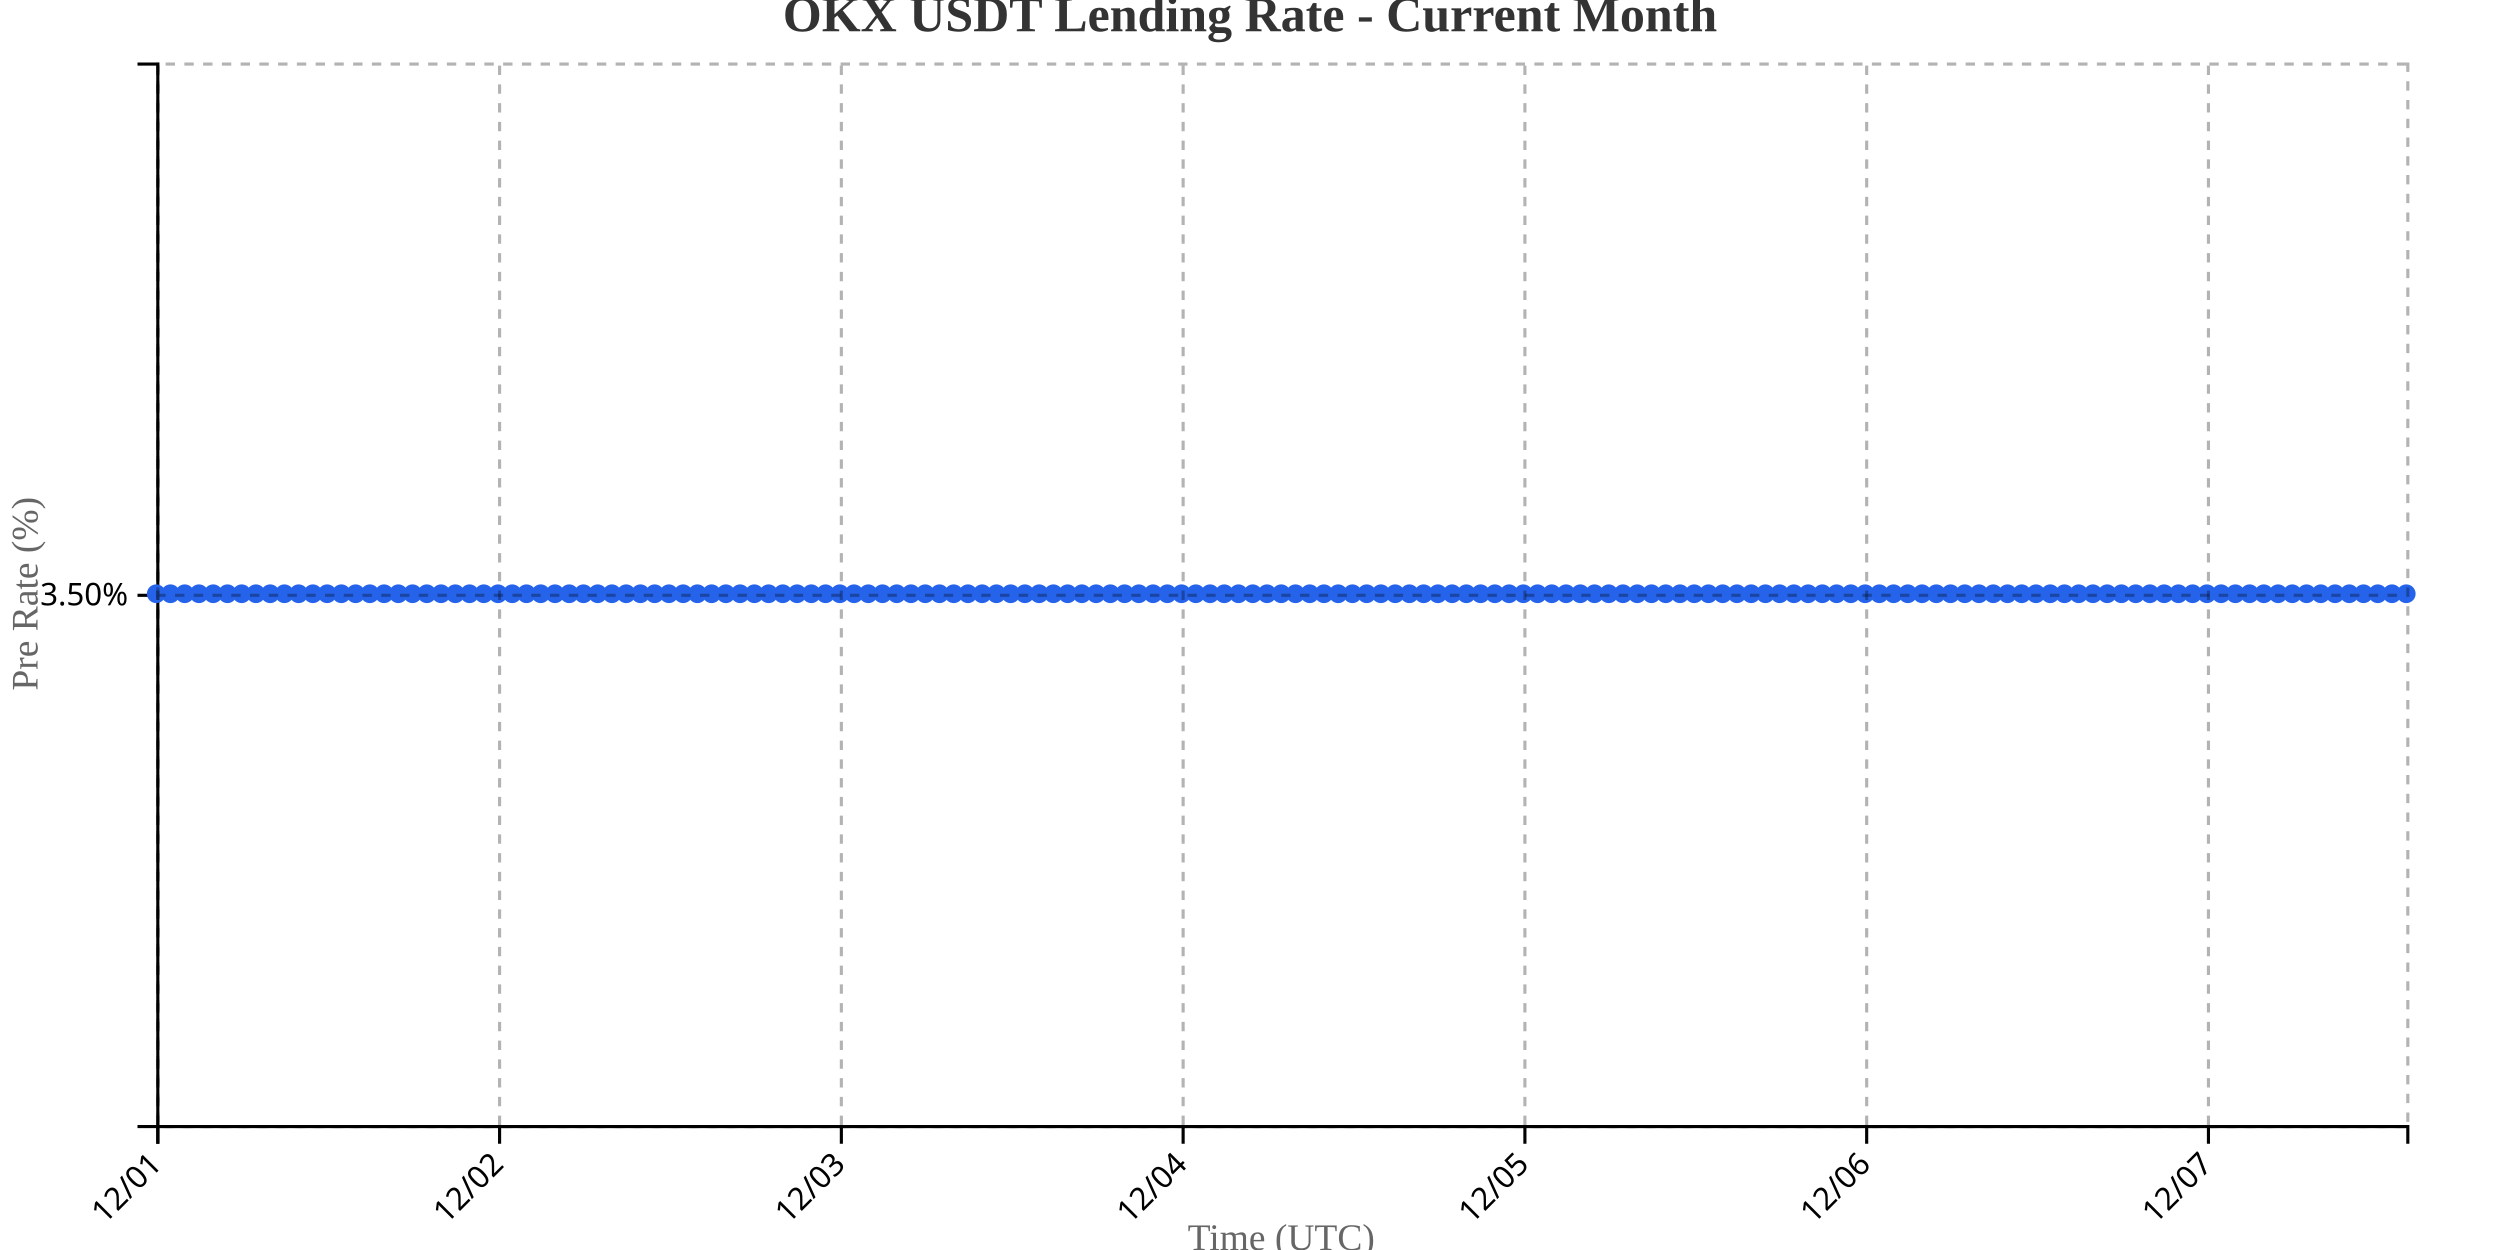
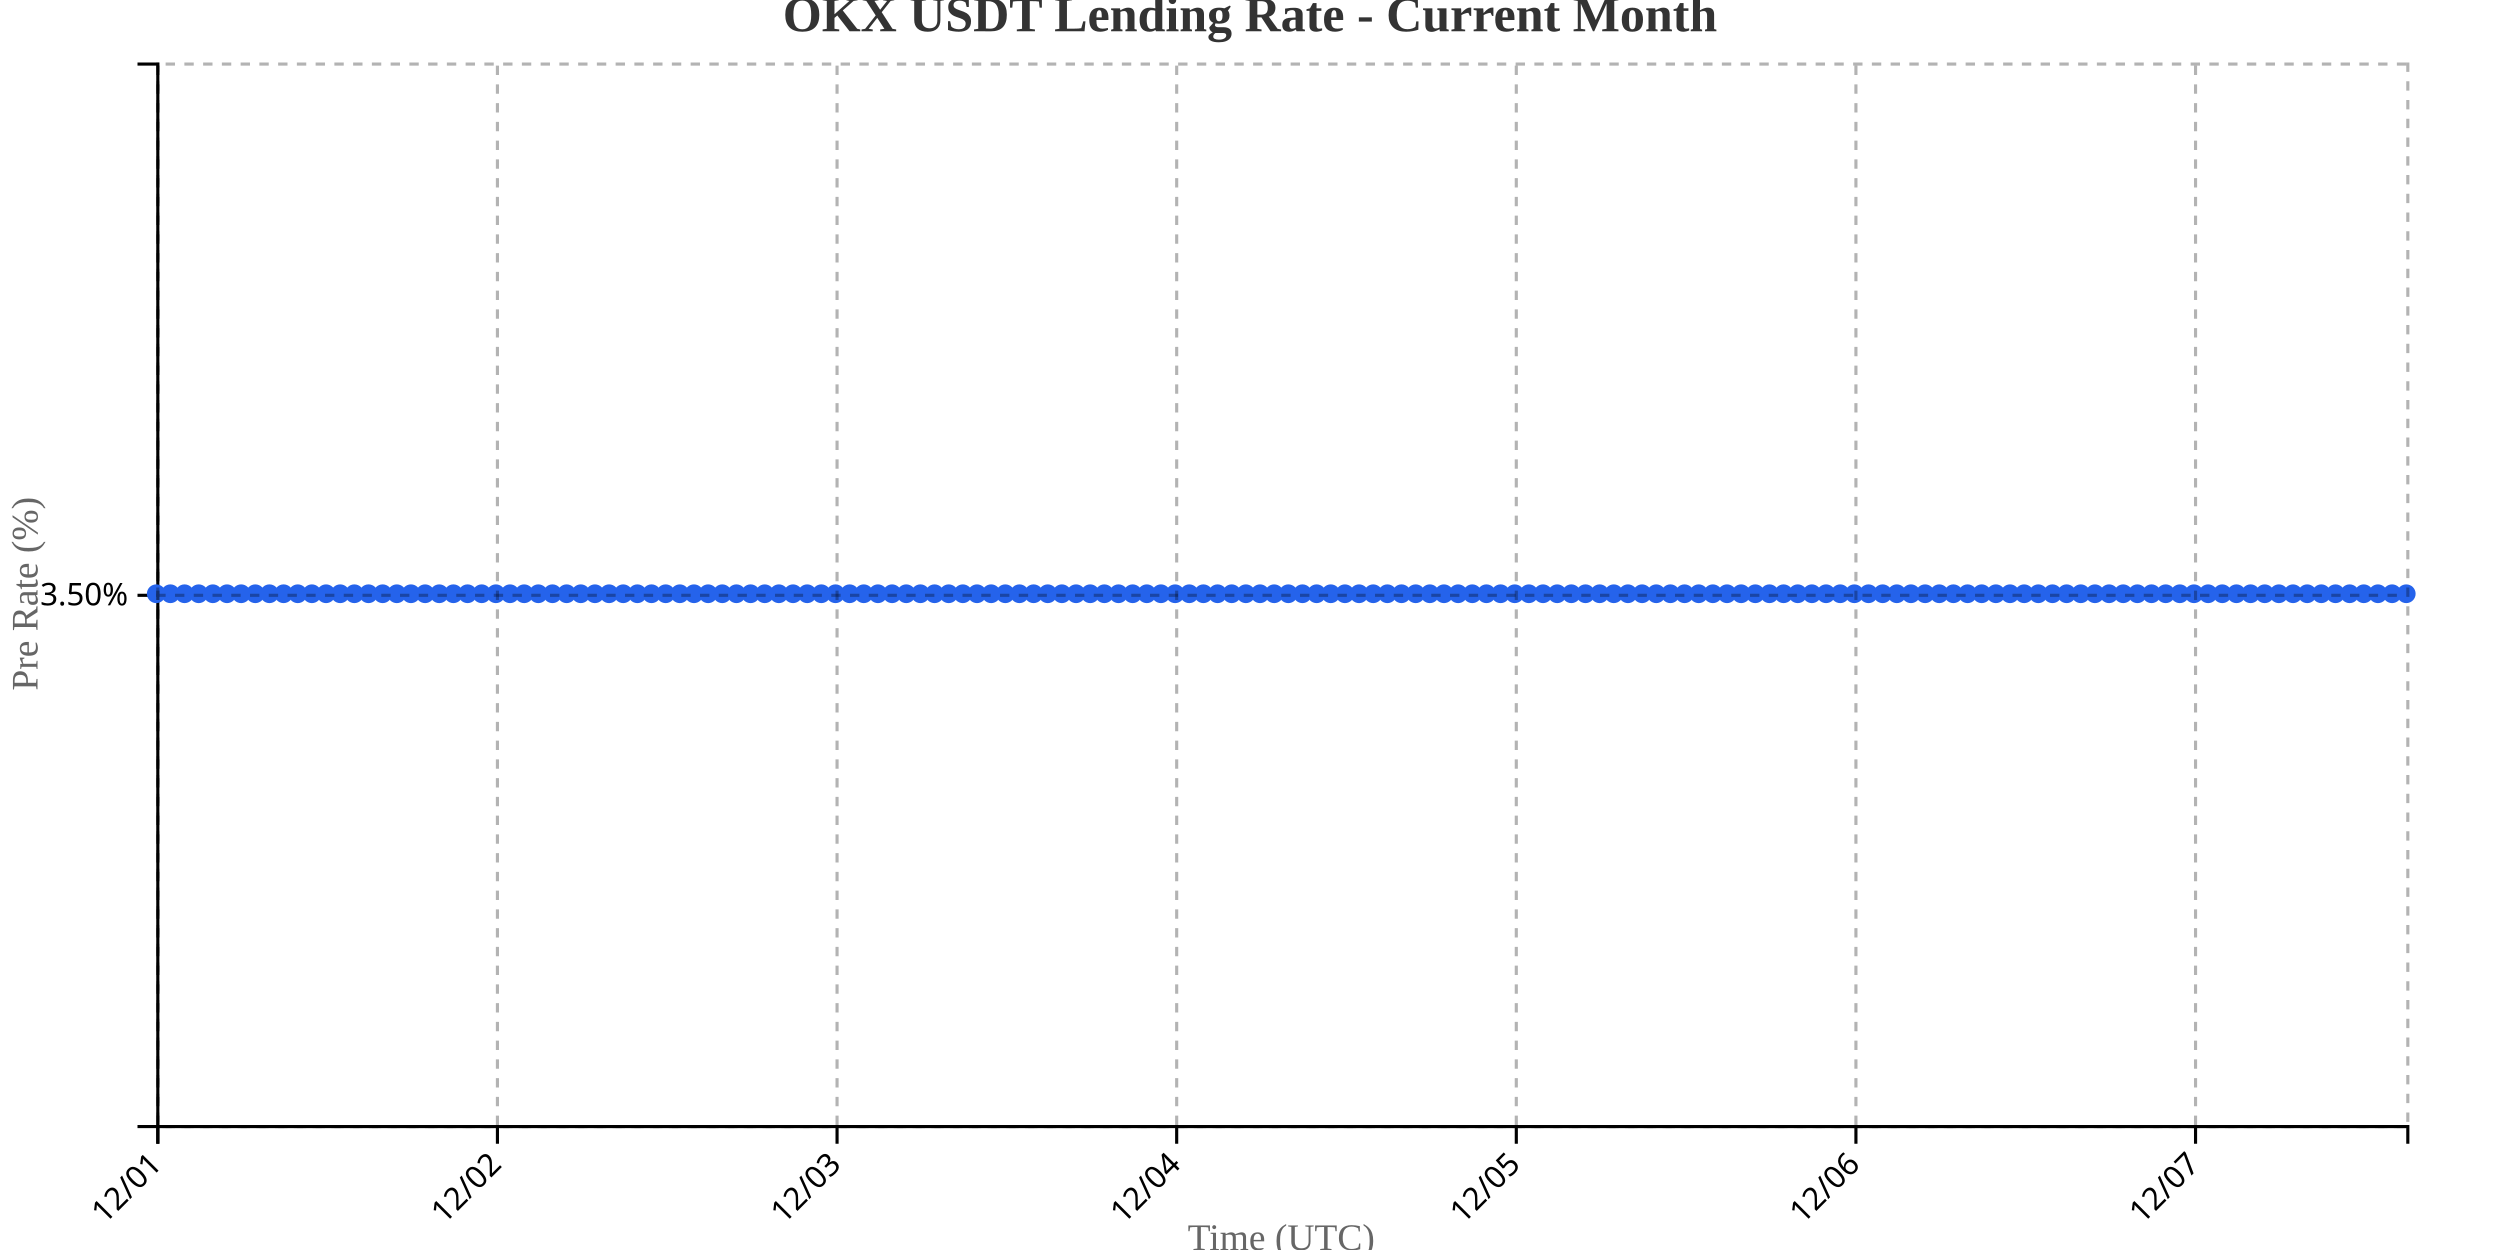
<svg xmlns="http://www.w3.org/2000/svg" width="800" height="400">
  <g transform="translate(50,20)">
    <g transform="translate(0,340)" fill="none" font-size="10" font-family="sans-serif" text-anchor="middle">
      <path class="domain" stroke="currentColor" d="M0.5,6V0.5H720.5V6" />
      <g class="tick" opacity="1" transform="translate(0.5,0)">
        <line stroke="currentColor" y2="6" />
        <text fill="currentColor" y="9" dy=".15em" style="text-anchor: end;" dx="-.8em" transform="rotate(-45)">12/01</text>
      </g>
-       <g class="tick" opacity="1" transform="translate(109.8671,0)">
+       <g class="tick" opacity="1" transform="translate(109.1792,0)">
        <line stroke="currentColor" y2="6" />
        <text fill="currentColor" y="9" dy=".15em" style="text-anchor: end;" dx="-.8em" transform="rotate(-45)">12/02</text>
      </g>
-       <g class="tick" opacity="1" transform="translate(219.2342,0)">
+       <g class="tick" opacity="1" transform="translate(217.8585,0)">
        <line stroke="currentColor" y2="6" />
        <text fill="currentColor" y="9" dy=".15em" style="text-anchor: end;" dx="-.8em" transform="rotate(-45)">12/03</text>
      </g>
-       <g class="tick" opacity="1" transform="translate(328.6013,0)">
+       <g class="tick" opacity="1" transform="translate(326.5377,0)">
        <line stroke="currentColor" y2="6" />
        <text fill="currentColor" y="9" dy=".15em" style="text-anchor: end;" dx="-.8em" transform="rotate(-45)">12/04</text>
      </g>
-       <g class="tick" opacity="1" transform="translate(437.9684,0)">
+       <g class="tick" opacity="1" transform="translate(435.217,0)">
        <line stroke="currentColor" y2="6" />
        <text fill="currentColor" y="9" dy=".15em" style="text-anchor: end;" dx="-.8em" transform="rotate(-45)">12/05</text>
      </g>
-       <g class="tick" opacity="1" transform="translate(547.3354,0)">
+       <g class="tick" opacity="1" transform="translate(543.8962,0)">
        <line stroke="currentColor" y2="6" />
        <text fill="currentColor" y="9" dy=".15em" style="text-anchor: end;" dx="-.8em" transform="rotate(-45)">12/06</text>
      </g>
-       <g class="tick" opacity="1" transform="translate(656.7025,0)">
+       <g class="tick" opacity="1" transform="translate(652.5755,0)">
        <line stroke="currentColor" y2="6" />
        <text fill="currentColor" y="9" dy=".15em" style="text-anchor: end;" dx="-.8em" transform="rotate(-45)">12/07</text>
      </g>
    </g>
    <g fill="none" font-size="10" font-family="sans-serif" text-anchor="end">
      <path class="domain" stroke="currentColor" d="M-6,340.5H0.5V0.5H-6" />
      <g class="tick" opacity="1" transform="translate(0,170.5)">
        <line stroke="currentColor" x2="-6" />
        <text fill="currentColor" x="-9" dy="0.32em">3.50%</text>
      </g>
    </g>
    <text transform="rotate(-90)" y="-50" x="-170" dy="1em" style="text-anchor: middle; font-size: 12px; fill: #666;">Pre Rate (%)</text>
    <text transform="translate(360, 380)" style="text-anchor: middle; font-size: 12px; fill: #666;">Time (UTC)</text>
-     <path fill="none" stroke="#2563eb" stroke-width="2" d="M0,170C1.519,170,3.038,170,4.557,170C6.076,170,7.595,170,9.114,170C10.633,170,12.152,170,13.671,170C15.19,170,16.709,170,18.228,170C19.747,170,21.266,170,22.785,170C24.304,170,25.823,170,27.342,170C28.861,170,30.38,170,31.899,170C33.418,170,34.937,170,36.456,170C37.975,170,39.494,170,41.013,170C42.532,170,44.051,170,45.57,170C47.089,170,48.608,170,50.127,170C51.646,170,53.165,170,54.684,170C56.203,170,57.722,170,59.241,170C60.759,170,62.278,170,63.797,170C65.316,170,66.835,170,68.354,170C69.873,170,71.392,170,72.911,170C74.43,170,75.949,170,77.468,170C78.987,170,80.506,170,82.025,170C83.544,170,85.063,170,86.582,170C88.101,170,89.62,170,91.139,170C92.658,170,94.177,170,95.696,170C97.215,170,98.734,170,100.253,170C101.772,170,103.291,170,104.81,170C106.329,170,107.848,170,109.367,170C110.886,170,112.405,170,113.924,170C115.443,170,116.962,170,118.481,170C120,170,121.519,170,123.038,170C124.557,170,126.076,170,127.595,170C129.114,170,130.633,170,132.152,170C133.671,170,135.19,170,136.709,170C138.228,170,139.747,170,141.266,170C142.785,170,144.304,170,145.823,170C147.342,170,148.861,170,150.38,170C151.899,170,153.418,170,154.937,170C156.456,170,157.975,170,159.494,170C161.013,170,162.532,170,164.051,170C165.57,170,167.089,170,168.608,170C170.127,170,171.646,170,173.165,170C174.684,170,176.203,170,177.722,170C179.241,170,180.759,170,182.278,170C183.797,170,185.316,170,186.835,170C188.354,170,189.873,170,191.392,170C192.911,170,194.43,170,195.949,170C197.468,170,198.987,170,200.506,170C202.025,170,203.544,170,205.063,170C206.582,170,208.101,170,209.62,170C211.139,170,212.658,170,214.177,170C215.696,170,217.215,170,218.734,170C220.253,170,221.772,170,223.291,170C224.81,170,226.329,170,227.848,170C229.367,170,230.886,170,232.405,170C233.924,170,235.443,170,236.962,170C238.481,170,240,170,241.519,170C243.038,170,244.557,170,246.076,170C247.595,170,249.114,170,250.633,170C252.152,170,253.671,170,255.19,170C256.709,170,258.228,170,259.747,170C261.266,170,262.785,170,264.304,170C265.823,170,267.342,170,268.861,170C270.38,170,271.899,170,273.418,170C274.937,170,276.456,170,277.975,170C279.494,170,281.013,170,282.532,170C284.051,170,285.57,170,287.089,170C288.608,170,290.127,170,291.646,170C293.165,170,294.684,170,296.203,170C297.722,170,299.241,170,300.759,170C302.278,170,303.797,170,305.316,170C306.835,170,308.354,170,309.873,170C311.392,170,312.911,170,314.43,170C315.949,170,317.468,170,318.987,170C320.506,170,322.025,170,323.544,170C325.063,170,326.582,170,328.101,170C329.62,170,331.139,170,332.658,170C334.177,170,335.696,170,337.215,170C338.734,170,340.253,170,341.772,170C343.291,170,344.81,170,346.329,170C347.848,170,349.367,170,350.886,170C352.405,170,353.924,170,355.443,170C356.962,170,358.481,170,360,170C361.519,170,363.038,170,364.557,170C366.076,170,367.595,170,369.114,170C370.633,170,372.152,170,373.671,170C375.19,170,376.709,170,378.228,170C379.747,170,381.266,170,382.785,170C384.304,170,385.823,170,387.342,170C388.861,170,390.38,170,391.899,170C393.418,170,394.937,170,396.456,170C397.975,170,399.494,170,401.013,170C402.532,170,404.051,170,405.57,170C407.089,170,408.608,170,410.127,170C411.646,170,413.165,170,414.684,170C416.203,170,417.722,170,419.241,170C420.759,170,422.278,170,423.797,170C425.316,170,426.835,170,428.354,170C429.873,170,431.392,170,432.911,170C434.43,170,435.949,170,437.468,170C438.987,170,440.506,170,442.025,170C443.544,170,445.063,170,446.582,170C448.101,170,449.62,170,451.139,170C452.658,170,454.177,170,455.696,170C457.215,170,458.734,170,460.253,170C461.772,170,463.291,170,464.81,170C466.329,170,467.848,170,469.367,170C470.886,170,472.405,170,473.924,170C475.443,170,476.962,170,478.481,170C480,170,481.519,170,483.038,170C484.557,170,486.076,170,487.595,170C489.114,170,490.633,170,492.152,170C493.671,170,495.19,170,496.709,170C498.228,170,499.747,170,501.266,170C502.785,170,504.304,170,505.823,170C507.342,170,508.861,170,510.38,170C511.899,170,513.418,170,514.937,170C516.456,170,517.975,170,519.494,170C521.013,170,522.532,170,524.051,170C525.57,170,527.089,170,528.608,170C530.127,170,531.646,170,533.165,170C534.684,170,536.203,170,537.722,170C539.241,170,540.759,170,542.278,170C543.797,170,545.316,170,546.835,170C548.354,170,549.873,170,551.392,170C552.911,170,554.43,170,555.949,170C557.468,170,558.987,170,560.506,170C562.025,170,563.544,170,565.063,170C566.582,170,568.101,170,569.62,170C571.139,170,572.658,170,574.177,170C575.696,170,577.215,170,578.734,170C580.253,170,581.772,170,583.291,170C584.81,170,586.329,170,587.848,170C589.367,170,590.886,170,592.405,170C593.924,170,595.443,170,596.962,170C598.481,170,600,170,601.519,170C603.038,170,604.557,170,606.076,170C607.595,170,609.114,170,610.633,170C612.152,170,613.671,170,615.19,170C616.709,170,618.228,170,619.747,170C621.266,170,622.785,170,624.304,170C625.823,170,627.342,170,628.861,170C630.38,170,631.899,170,633.418,170C634.937,170,636.456,170,637.975,170C639.494,170,641.013,170,642.532,170C644.051,170,645.57,170,647.089,170C648.608,170,650.127,170,651.646,170C653.165,170,654.684,170,656.203,170C657.722,170,659.241,170,660.759,170C662.278,170,663.797,170,665.316,170C666.835,170,668.354,170,669.873,170C671.392,170,672.911,170,674.43,170C675.949,170,677.468,170,678.987,170C680.506,170,682.025,170,683.544,170C685.063,170,686.582,170,688.101,170C689.62,170,691.139,170,692.658,170C694.177,170,695.696,170,697.215,170C698.734,170,700.253,170,701.772,170C703.291,170,704.81,170,706.329,170C707.848,170,709.367,170,710.886,170C712.405,170,713.924,170,715.443,170C716.962,170,718.481,170,720,170" />
+     <path fill="none" stroke="#2563eb" stroke-width="2" d="M0,170C1.509,170,3.019,170,4.528,170C6.038,170,7.547,170,9.057,170C10.566,170,12.075,170,13.585,170C15.094,170,16.604,170,18.113,170C19.623,170,21.132,170,22.642,170C24.151,170,25.66,170,27.17,170C28.679,170,30.189,170,31.698,170C33.208,170,34.717,170,36.226,170C37.736,170,39.245,170,40.755,170C42.264,170,43.774,170,45.283,170C46.792,170,48.302,170,49.811,170C51.321,170,52.83,170,54.34,170C55.849,170,57.358,170,58.868,170C60.377,170,61.887,170,63.396,170C64.906,170,66.415,170,67.925,170C69.434,170,70.943,170,72.453,170C73.962,170,75.472,170,76.981,170C78.491,170,80,170,81.509,170C83.019,170,84.528,170,86.038,170C87.547,170,89.057,170,90.566,170C92.075,170,93.585,170,95.094,170C96.604,170,98.113,170,99.623,170C101.132,170,102.642,170,104.151,170C105.66,170,107.17,170,108.679,170C110.189,170,111.698,170,113.208,170C114.717,170,116.226,170,117.736,170C119.245,170,120.755,170,122.264,170C123.774,170,125.283,170,126.792,170C128.302,170,129.811,170,131.321,170C132.83,170,134.34,170,135.849,170C137.358,170,138.868,170,140.377,170C141.887,170,143.396,170,144.906,170C146.415,170,147.925,170,149.434,170C150.943,170,152.453,170,153.962,170C155.472,170,156.981,170,158.491,170C160,170,161.509,170,163.019,170C164.528,170,166.038,170,167.547,170C169.057,170,170.566,170,172.075,170C173.585,170,175.094,170,176.604,170C178.113,170,179.623,170,181.132,170C182.642,170,184.151,170,185.66,170C187.17,170,188.679,170,190.189,170C191.698,170,193.208,170,194.717,170C196.226,170,197.736,170,199.245,170C200.755,170,202.264,170,203.774,170C205.283,170,206.792,170,208.302,170C209.811,170,211.321,170,212.83,170C214.34,170,215.849,170,217.358,170C218.868,170,220.377,170,221.887,170C223.396,170,224.906,170,226.415,170C227.925,170,229.434,170,230.943,170C232.453,170,233.962,170,235.472,170C236.981,170,238.491,170,240,170C241.509,170,243.019,170,244.528,170C246.038,170,247.547,170,249.057,170C250.566,170,252.075,170,253.585,170C255.094,170,256.604,170,258.113,170C259.623,170,261.132,170,262.642,170C264.151,170,265.66,170,267.17,170C268.679,170,270.189,170,271.698,170C273.208,170,274.717,170,276.226,170C277.736,170,279.245,170,280.755,170C282.264,170,283.774,170,285.283,170C286.792,170,288.302,170,289.811,170C291.321,170,292.83,170,294.34,170C295.849,170,297.358,170,298.868,170C300.377,170,301.887,170,303.396,170C304.906,170,306.415,170,307.925,170C309.434,170,310.943,170,312.453,170C313.962,170,315.472,170,316.981,170C318.491,170,320,170,321.509,170C323.019,170,324.528,170,326.038,170C327.547,170,329.057,170,330.566,170C332.075,170,333.585,170,335.094,170C336.604,170,338.113,170,339.623,170C341.132,170,342.642,170,344.151,170C345.66,170,347.17,170,348.679,170C350.189,170,351.698,170,353.208,170C354.717,170,356.226,170,357.736,170C359.245,170,360.755,170,362.264,170C363.774,170,365.283,170,366.792,170C368.302,170,369.811,170,371.321,170C372.83,170,374.34,170,375.849,170C377.358,170,378.868,170,380.377,170C381.887,170,383.396,170,384.906,170C386.415,170,387.925,170,389.434,170C390.943,170,392.453,170,393.962,170C395.472,170,396.981,170,398.491,170C400,170,401.509,170,403.019,170C404.528,170,406.038,170,407.547,170C409.057,170,410.566,170,412.075,170C413.585,170,415.094,170,416.604,170C418.113,170,419.623,170,421.132,170C422.642,170,424.151,170,425.66,170C427.17,170,428.679,170,430.189,170C431.698,170,433.208,170,434.717,170C436.226,170,437.736,170,439.245,170C440.755,170,442.264,170,443.774,170C445.283,170,446.792,170,448.302,170C449.811,170,451.321,170,452.83,170C454.34,170,455.849,170,457.358,170C458.868,170,460.377,170,461.887,170C463.396,170,464.906,170,466.415,170C467.925,170,469.434,170,470.943,170C472.453,170,473.962,170,475.472,170C476.981,170,478.491,170,480,170C481.509,170,483.019,170,484.528,170C486.038,170,487.547,170,489.057,170C490.566,170,492.075,170,493.585,170C495.094,170,496.604,170,498.113,170C499.623,170,501.132,170,502.642,170C504.151,170,505.66,170,507.17,170C508.679,170,510.189,170,511.698,170C513.208,170,514.717,170,516.226,170C517.736,170,519.245,170,520.755,170C522.264,170,523.774,170,525.283,170C526.792,170,528.302,170,529.811,170C531.321,170,532.83,170,534.34,170C535.849,170,537.358,170,538.868,170C540.377,170,541.887,170,543.396,170C544.906,170,546.415,170,547.925,170C549.434,170,550.943,170,552.453,170C553.962,170,555.472,170,556.981,170C558.491,170,560,170,561.509,170C563.019,170,564.528,170,566.038,170C567.547,170,569.057,170,570.566,170C572.075,170,573.585,170,575.094,170C576.604,170,578.113,170,579.623,170C581.132,170,582.642,170,584.151,170C585.66,170,587.17,170,588.679,170C590.189,170,591.698,170,593.208,170C594.717,170,596.226,170,597.736,170C599.245,170,600.755,170,602.264,170C603.774,170,605.283,170,606.792,170C608.302,170,609.811,170,611.321,170C612.83,170,614.34,170,615.849,170C617.358,170,618.868,170,620.377,170C621.887,170,623.396,170,624.906,170C626.415,170,627.925,170,629.434,170C630.943,170,632.453,170,633.962,170C635.472,170,636.981,170,638.491,170C640,170,641.509,170,643.019,170C644.528,170,646.038,170,647.547,170C649.057,170,650.566,170,652.075,170C653.585,170,655.094,170,656.604,170C658.113,170,659.623,170,661.132,170C662.642,170,664.151,170,665.66,170C667.17,170,668.679,170,670.189,170C671.698,170,673.208,170,674.717,170C676.226,170,677.736,170,679.245,170C680.755,170,682.264,170,683.774,170C685.283,170,686.792,170,688.302,170C689.811,170,691.321,170,692.83,170C694.34,170,695.849,170,697.358,170C698.868,170,700.377,170,701.887,170C703.396,170,704.906,170,706.415,170C707.925,170,709.434,170,710.943,170C712.453,170,713.962,170,715.472,170C716.981,170,718.491,170,720,170" />
    <circle class="dot" cx="0" cy="170" r="3" fill="#2563eb" />
-     <circle class="dot" cx="4.557" cy="170" r="3" fill="#2563eb" />
-     <circle class="dot" cx="9.114" cy="170" r="3" fill="#2563eb" />
-     <circle class="dot" cx="13.671" cy="170" r="3" fill="#2563eb" />
-     <circle class="dot" cx="18.228" cy="170" r="3" fill="#2563eb" />
-     <circle class="dot" cx="22.785" cy="170" r="3" fill="#2563eb" />
-     <circle class="dot" cx="27.342" cy="170" r="3" fill="#2563eb" />
-     <circle class="dot" cx="31.899" cy="170" r="3" fill="#2563eb" />
-     <circle class="dot" cx="36.456" cy="170" r="3" fill="#2563eb" />
-     <circle class="dot" cx="41.013" cy="170" r="3" fill="#2563eb" />
-     <circle class="dot" cx="45.57" cy="170" r="3" fill="#2563eb" />
-     <circle class="dot" cx="50.127" cy="170" r="3" fill="#2563eb" />
-     <circle class="dot" cx="54.684" cy="170" r="3" fill="#2563eb" />
-     <circle class="dot" cx="59.241" cy="170" r="3" fill="#2563eb" />
-     <circle class="dot" cx="63.797" cy="170" r="3" fill="#2563eb" />
-     <circle class="dot" cx="68.354" cy="170" r="3" fill="#2563eb" />
-     <circle class="dot" cx="72.911" cy="170" r="3" fill="#2563eb" />
-     <circle class="dot" cx="77.468" cy="170" r="3" fill="#2563eb" />
-     <circle class="dot" cx="82.025" cy="170" r="3" fill="#2563eb" />
-     <circle class="dot" cx="86.582" cy="170" r="3" fill="#2563eb" />
-     <circle class="dot" cx="91.139" cy="170" r="3" fill="#2563eb" />
-     <circle class="dot" cx="95.696" cy="170" r="3" fill="#2563eb" />
-     <circle class="dot" cx="100.253" cy="170" r="3" fill="#2563eb" />
-     <circle class="dot" cx="104.81" cy="170" r="3" fill="#2563eb" />
-     <circle class="dot" cx="109.367" cy="170" r="3" fill="#2563eb" />
-     <circle class="dot" cx="113.924" cy="170" r="3" fill="#2563eb" />
-     <circle class="dot" cx="118.481" cy="170" r="3" fill="#2563eb" />
-     <circle class="dot" cx="123.038" cy="170" r="3" fill="#2563eb" />
-     <circle class="dot" cx="127.595" cy="170" r="3" fill="#2563eb" />
-     <circle class="dot" cx="132.152" cy="170" r="3" fill="#2563eb" />
-     <circle class="dot" cx="136.709" cy="170" r="3" fill="#2563eb" />
-     <circle class="dot" cx="141.266" cy="170" r="3" fill="#2563eb" />
-     <circle class="dot" cx="145.823" cy="170" r="3" fill="#2563eb" />
-     <circle class="dot" cx="150.38" cy="170" r="3" fill="#2563eb" />
-     <circle class="dot" cx="154.937" cy="170" r="3" fill="#2563eb" />
-     <circle class="dot" cx="159.494" cy="170" r="3" fill="#2563eb" />
-     <circle class="dot" cx="164.051" cy="170" r="3" fill="#2563eb" />
-     <circle class="dot" cx="168.608" cy="170" r="3" fill="#2563eb" />
-     <circle class="dot" cx="173.165" cy="170" r="3" fill="#2563eb" />
-     <circle class="dot" cx="177.722" cy="170" r="3" fill="#2563eb" />
-     <circle class="dot" cx="182.278" cy="170" r="3" fill="#2563eb" />
-     <circle class="dot" cx="186.835" cy="170" r="3" fill="#2563eb" />
-     <circle class="dot" cx="191.392" cy="170" r="3" fill="#2563eb" />
-     <circle class="dot" cx="195.949" cy="170" r="3" fill="#2563eb" />
-     <circle class="dot" cx="200.506" cy="170" r="3" fill="#2563eb" />
-     <circle class="dot" cx="205.063" cy="170" r="3" fill="#2563eb" />
-     <circle class="dot" cx="209.62" cy="170" r="3" fill="#2563eb" />
-     <circle class="dot" cx="214.177" cy="170" r="3" fill="#2563eb" />
-     <circle class="dot" cx="218.734" cy="170" r="3" fill="#2563eb" />
-     <circle class="dot" cx="223.291" cy="170" r="3" fill="#2563eb" />
-     <circle class="dot" cx="227.848" cy="170" r="3" fill="#2563eb" />
-     <circle class="dot" cx="232.405" cy="170" r="3" fill="#2563eb" />
-     <circle class="dot" cx="236.962" cy="170" r="3" fill="#2563eb" />
-     <circle class="dot" cx="241.519" cy="170" r="3" fill="#2563eb" />
-     <circle class="dot" cx="246.076" cy="170" r="3" fill="#2563eb" />
-     <circle class="dot" cx="250.633" cy="170" r="3" fill="#2563eb" />
-     <circle class="dot" cx="255.19" cy="170" r="3" fill="#2563eb" />
-     <circle class="dot" cx="259.747" cy="170" r="3" fill="#2563eb" />
-     <circle class="dot" cx="264.304" cy="170" r="3" fill="#2563eb" />
-     <circle class="dot" cx="268.861" cy="170" r="3" fill="#2563eb" />
-     <circle class="dot" cx="273.418" cy="170" r="3" fill="#2563eb" />
-     <circle class="dot" cx="277.975" cy="170" r="3" fill="#2563eb" />
-     <circle class="dot" cx="282.532" cy="170" r="3" fill="#2563eb" />
-     <circle class="dot" cx="287.089" cy="170" r="3" fill="#2563eb" />
-     <circle class="dot" cx="291.646" cy="170" r="3" fill="#2563eb" />
-     <circle class="dot" cx="296.203" cy="170" r="3" fill="#2563eb" />
-     <circle class="dot" cx="300.759" cy="170" r="3" fill="#2563eb" />
-     <circle class="dot" cx="305.316" cy="170" r="3" fill="#2563eb" />
-     <circle class="dot" cx="309.873" cy="170" r="3" fill="#2563eb" />
-     <circle class="dot" cx="314.43" cy="170" r="3" fill="#2563eb" />
-     <circle class="dot" cx="318.987" cy="170" r="3" fill="#2563eb" />
-     <circle class="dot" cx="323.544" cy="170" r="3" fill="#2563eb" />
-     <circle class="dot" cx="328.101" cy="170" r="3" fill="#2563eb" />
-     <circle class="dot" cx="332.658" cy="170" r="3" fill="#2563eb" />
-     <circle class="dot" cx="337.215" cy="170" r="3" fill="#2563eb" />
-     <circle class="dot" cx="341.772" cy="170" r="3" fill="#2563eb" />
-     <circle class="dot" cx="346.329" cy="170" r="3" fill="#2563eb" />
-     <circle class="dot" cx="350.886" cy="170" r="3" fill="#2563eb" />
-     <circle class="dot" cx="355.443" cy="170" r="3" fill="#2563eb" />
-     <circle class="dot" cx="360" cy="170" r="3" fill="#2563eb" />
-     <circle class="dot" cx="364.557" cy="170" r="3" fill="#2563eb" />
-     <circle class="dot" cx="369.114" cy="170" r="3" fill="#2563eb" />
-     <circle class="dot" cx="373.671" cy="170" r="3" fill="#2563eb" />
-     <circle class="dot" cx="378.228" cy="170" r="3" fill="#2563eb" />
-     <circle class="dot" cx="382.785" cy="170" r="3" fill="#2563eb" />
-     <circle class="dot" cx="387.342" cy="170" r="3" fill="#2563eb" />
-     <circle class="dot" cx="391.899" cy="170" r="3" fill="#2563eb" />
-     <circle class="dot" cx="396.456" cy="170" r="3" fill="#2563eb" />
-     <circle class="dot" cx="401.013" cy="170" r="3" fill="#2563eb" />
-     <circle class="dot" cx="405.57" cy="170" r="3" fill="#2563eb" />
-     <circle class="dot" cx="410.127" cy="170" r="3" fill="#2563eb" />
-     <circle class="dot" cx="414.684" cy="170" r="3" fill="#2563eb" />
-     <circle class="dot" cx="419.241" cy="170" r="3" fill="#2563eb" />
-     <circle class="dot" cx="423.797" cy="170" r="3" fill="#2563eb" />
-     <circle class="dot" cx="428.354" cy="170" r="3" fill="#2563eb" />
-     <circle class="dot" cx="432.911" cy="170" r="3" fill="#2563eb" />
-     <circle class="dot" cx="437.468" cy="170" r="3" fill="#2563eb" />
-     <circle class="dot" cx="442.025" cy="170" r="3" fill="#2563eb" />
-     <circle class="dot" cx="446.582" cy="170" r="3" fill="#2563eb" />
-     <circle class="dot" cx="451.139" cy="170" r="3" fill="#2563eb" />
-     <circle class="dot" cx="455.696" cy="170" r="3" fill="#2563eb" />
-     <circle class="dot" cx="460.253" cy="170" r="3" fill="#2563eb" />
-     <circle class="dot" cx="464.81" cy="170" r="3" fill="#2563eb" />
-     <circle class="dot" cx="469.367" cy="170" r="3" fill="#2563eb" />
-     <circle class="dot" cx="473.924" cy="170" r="3" fill="#2563eb" />
-     <circle class="dot" cx="478.481" cy="170" r="3" fill="#2563eb" />
-     <circle class="dot" cx="483.038" cy="170" r="3" fill="#2563eb" />
-     <circle class="dot" cx="487.595" cy="170" r="3" fill="#2563eb" />
-     <circle class="dot" cx="492.152" cy="170" r="3" fill="#2563eb" />
-     <circle class="dot" cx="496.709" cy="170" r="3" fill="#2563eb" />
-     <circle class="dot" cx="501.266" cy="170" r="3" fill="#2563eb" />
-     <circle class="dot" cx="505.823" cy="170" r="3" fill="#2563eb" />
-     <circle class="dot" cx="510.38" cy="170" r="3" fill="#2563eb" />
-     <circle class="dot" cx="514.937" cy="170" r="3" fill="#2563eb" />
-     <circle class="dot" cx="519.494" cy="170" r="3" fill="#2563eb" />
-     <circle class="dot" cx="524.051" cy="170" r="3" fill="#2563eb" />
-     <circle class="dot" cx="528.608" cy="170" r="3" fill="#2563eb" />
-     <circle class="dot" cx="533.165" cy="170" r="3" fill="#2563eb" />
-     <circle class="dot" cx="537.722" cy="170" r="3" fill="#2563eb" />
-     <circle class="dot" cx="542.278" cy="170" r="3" fill="#2563eb" />
-     <circle class="dot" cx="546.835" cy="170" r="3" fill="#2563eb" />
-     <circle class="dot" cx="551.392" cy="170" r="3" fill="#2563eb" />
-     <circle class="dot" cx="555.949" cy="170" r="3" fill="#2563eb" />
-     <circle class="dot" cx="560.506" cy="170" r="3" fill="#2563eb" />
-     <circle class="dot" cx="565.063" cy="170" r="3" fill="#2563eb" />
-     <circle class="dot" cx="569.62" cy="170" r="3" fill="#2563eb" />
-     <circle class="dot" cx="574.177" cy="170" r="3" fill="#2563eb" />
-     <circle class="dot" cx="578.734" cy="170" r="3" fill="#2563eb" />
-     <circle class="dot" cx="583.291" cy="170" r="3" fill="#2563eb" />
-     <circle class="dot" cx="587.848" cy="170" r="3" fill="#2563eb" />
-     <circle class="dot" cx="592.405" cy="170" r="3" fill="#2563eb" />
-     <circle class="dot" cx="596.962" cy="170" r="3" fill="#2563eb" />
-     <circle class="dot" cx="601.519" cy="170" r="3" fill="#2563eb" />
-     <circle class="dot" cx="606.076" cy="170" r="3" fill="#2563eb" />
-     <circle class="dot" cx="610.633" cy="170" r="3" fill="#2563eb" />
-     <circle class="dot" cx="615.19" cy="170" r="3" fill="#2563eb" />
-     <circle class="dot" cx="619.747" cy="170" r="3" fill="#2563eb" />
-     <circle class="dot" cx="624.304" cy="170" r="3" fill="#2563eb" />
-     <circle class="dot" cx="628.861" cy="170" r="3" fill="#2563eb" />
-     <circle class="dot" cx="633.418" cy="170" r="3" fill="#2563eb" />
-     <circle class="dot" cx="637.975" cy="170" r="3" fill="#2563eb" />
-     <circle class="dot" cx="642.532" cy="170" r="3" fill="#2563eb" />
-     <circle class="dot" cx="647.089" cy="170" r="3" fill="#2563eb" />
-     <circle class="dot" cx="651.646" cy="170" r="3" fill="#2563eb" />
-     <circle class="dot" cx="656.203" cy="170" r="3" fill="#2563eb" />
-     <circle class="dot" cx="660.759" cy="170" r="3" fill="#2563eb" />
-     <circle class="dot" cx="665.316" cy="170" r="3" fill="#2563eb" />
-     <circle class="dot" cx="669.873" cy="170" r="3" fill="#2563eb" />
-     <circle class="dot" cx="674.43" cy="170" r="3" fill="#2563eb" />
-     <circle class="dot" cx="678.987" cy="170" r="3" fill="#2563eb" />
-     <circle class="dot" cx="683.544" cy="170" r="3" fill="#2563eb" />
-     <circle class="dot" cx="688.101" cy="170" r="3" fill="#2563eb" />
-     <circle class="dot" cx="692.658" cy="170" r="3" fill="#2563eb" />
-     <circle class="dot" cx="697.215" cy="170" r="3" fill="#2563eb" />
-     <circle class="dot" cx="701.772" cy="170" r="3" fill="#2563eb" />
-     <circle class="dot" cx="706.329" cy="170" r="3" fill="#2563eb" />
-     <circle class="dot" cx="710.886" cy="170" r="3" fill="#2563eb" />
-     <circle class="dot" cx="715.443" cy="170" r="3" fill="#2563eb" />
+     <circle class="dot" cx="4.528" cy="170" r="3" fill="#2563eb" />
+     <circle class="dot" cx="9.057" cy="170" r="3" fill="#2563eb" />
+     <circle class="dot" cx="13.585" cy="170" r="3" fill="#2563eb" />
+     <circle class="dot" cx="18.113" cy="170" r="3" fill="#2563eb" />
+     <circle class="dot" cx="22.642" cy="170" r="3" fill="#2563eb" />
+     <circle class="dot" cx="27.17" cy="170" r="3" fill="#2563eb" />
+     <circle class="dot" cx="31.698" cy="170" r="3" fill="#2563eb" />
+     <circle class="dot" cx="36.226" cy="170" r="3" fill="#2563eb" />
+     <circle class="dot" cx="40.755" cy="170" r="3" fill="#2563eb" />
+     <circle class="dot" cx="45.283" cy="170" r="3" fill="#2563eb" />
+     <circle class="dot" cx="49.811" cy="170" r="3" fill="#2563eb" />
+     <circle class="dot" cx="54.34" cy="170" r="3" fill="#2563eb" />
+     <circle class="dot" cx="58.868" cy="170" r="3" fill="#2563eb" />
+     <circle class="dot" cx="63.396" cy="170" r="3" fill="#2563eb" />
+     <circle class="dot" cx="67.925" cy="170" r="3" fill="#2563eb" />
+     <circle class="dot" cx="72.453" cy="170" r="3" fill="#2563eb" />
+     <circle class="dot" cx="76.981" cy="170" r="3" fill="#2563eb" />
+     <circle class="dot" cx="81.509" cy="170" r="3" fill="#2563eb" />
+     <circle class="dot" cx="86.038" cy="170" r="3" fill="#2563eb" />
+     <circle class="dot" cx="90.566" cy="170" r="3" fill="#2563eb" />
+     <circle class="dot" cx="95.094" cy="170" r="3" fill="#2563eb" />
+     <circle class="dot" cx="99.623" cy="170" r="3" fill="#2563eb" />
+     <circle class="dot" cx="104.151" cy="170" r="3" fill="#2563eb" />
+     <circle class="dot" cx="108.679" cy="170" r="3" fill="#2563eb" />
+     <circle class="dot" cx="113.208" cy="170" r="3" fill="#2563eb" />
+     <circle class="dot" cx="117.736" cy="170" r="3" fill="#2563eb" />
+     <circle class="dot" cx="122.264" cy="170" r="3" fill="#2563eb" />
+     <circle class="dot" cx="126.792" cy="170" r="3" fill="#2563eb" />
+     <circle class="dot" cx="131.321" cy="170" r="3" fill="#2563eb" />
+     <circle class="dot" cx="135.849" cy="170" r="3" fill="#2563eb" />
+     <circle class="dot" cx="140.377" cy="170" r="3" fill="#2563eb" />
+     <circle class="dot" cx="144.906" cy="170" r="3" fill="#2563eb" />
+     <circle class="dot" cx="149.434" cy="170" r="3" fill="#2563eb" />
+     <circle class="dot" cx="153.962" cy="170" r="3" fill="#2563eb" />
+     <circle class="dot" cx="158.491" cy="170" r="3" fill="#2563eb" />
+     <circle class="dot" cx="163.019" cy="170" r="3" fill="#2563eb" />
+     <circle class="dot" cx="167.547" cy="170" r="3" fill="#2563eb" />
+     <circle class="dot" cx="172.075" cy="170" r="3" fill="#2563eb" />
+     <circle class="dot" cx="176.604" cy="170" r="3" fill="#2563eb" />
+     <circle class="dot" cx="181.132" cy="170" r="3" fill="#2563eb" />
+     <circle class="dot" cx="185.66" cy="170" r="3" fill="#2563eb" />
+     <circle class="dot" cx="190.189" cy="170" r="3" fill="#2563eb" />
+     <circle class="dot" cx="194.717" cy="170" r="3" fill="#2563eb" />
+     <circle class="dot" cx="199.245" cy="170" r="3" fill="#2563eb" />
+     <circle class="dot" cx="203.774" cy="170" r="3" fill="#2563eb" />
+     <circle class="dot" cx="208.302" cy="170" r="3" fill="#2563eb" />
+     <circle class="dot" cx="212.83" cy="170" r="3" fill="#2563eb" />
+     <circle class="dot" cx="217.358" cy="170" r="3" fill="#2563eb" />
+     <circle class="dot" cx="221.887" cy="170" r="3" fill="#2563eb" />
+     <circle class="dot" cx="226.415" cy="170" r="3" fill="#2563eb" />
+     <circle class="dot" cx="230.943" cy="170" r="3" fill="#2563eb" />
+     <circle class="dot" cx="235.472" cy="170" r="3" fill="#2563eb" />
+     <circle class="dot" cx="240" cy="170" r="3" fill="#2563eb" />
+     <circle class="dot" cx="244.528" cy="170" r="3" fill="#2563eb" />
+     <circle class="dot" cx="249.057" cy="170" r="3" fill="#2563eb" />
+     <circle class="dot" cx="253.585" cy="170" r="3" fill="#2563eb" />
+     <circle class="dot" cx="258.113" cy="170" r="3" fill="#2563eb" />
+     <circle class="dot" cx="262.642" cy="170" r="3" fill="#2563eb" />
+     <circle class="dot" cx="267.17" cy="170" r="3" fill="#2563eb" />
+     <circle class="dot" cx="271.698" cy="170" r="3" fill="#2563eb" />
+     <circle class="dot" cx="276.226" cy="170" r="3" fill="#2563eb" />
+     <circle class="dot" cx="280.755" cy="170" r="3" fill="#2563eb" />
+     <circle class="dot" cx="285.283" cy="170" r="3" fill="#2563eb" />
+     <circle class="dot" cx="289.811" cy="170" r="3" fill="#2563eb" />
+     <circle class="dot" cx="294.34" cy="170" r="3" fill="#2563eb" />
+     <circle class="dot" cx="298.868" cy="170" r="3" fill="#2563eb" />
+     <circle class="dot" cx="303.396" cy="170" r="3" fill="#2563eb" />
+     <circle class="dot" cx="307.925" cy="170" r="3" fill="#2563eb" />
+     <circle class="dot" cx="312.453" cy="170" r="3" fill="#2563eb" />
+     <circle class="dot" cx="316.981" cy="170" r="3" fill="#2563eb" />
+     <circle class="dot" cx="321.509" cy="170" r="3" fill="#2563eb" />
+     <circle class="dot" cx="326.038" cy="170" r="3" fill="#2563eb" />
+     <circle class="dot" cx="330.566" cy="170" r="3" fill="#2563eb" />
+     <circle class="dot" cx="335.094" cy="170" r="3" fill="#2563eb" />
+     <circle class="dot" cx="339.623" cy="170" r="3" fill="#2563eb" />
+     <circle class="dot" cx="344.151" cy="170" r="3" fill="#2563eb" />
+     <circle class="dot" cx="348.679" cy="170" r="3" fill="#2563eb" />
+     <circle class="dot" cx="353.208" cy="170" r="3" fill="#2563eb" />
+     <circle class="dot" cx="357.736" cy="170" r="3" fill="#2563eb" />
+     <circle class="dot" cx="362.264" cy="170" r="3" fill="#2563eb" />
+     <circle class="dot" cx="366.792" cy="170" r="3" fill="#2563eb" />
+     <circle class="dot" cx="371.321" cy="170" r="3" fill="#2563eb" />
+     <circle class="dot" cx="375.849" cy="170" r="3" fill="#2563eb" />
+     <circle class="dot" cx="380.377" cy="170" r="3" fill="#2563eb" />
+     <circle class="dot" cx="384.906" cy="170" r="3" fill="#2563eb" />
+     <circle class="dot" cx="389.434" cy="170" r="3" fill="#2563eb" />
+     <circle class="dot" cx="393.962" cy="170" r="3" fill="#2563eb" />
+     <circle class="dot" cx="398.491" cy="170" r="3" fill="#2563eb" />
+     <circle class="dot" cx="403.019" cy="170" r="3" fill="#2563eb" />
+     <circle class="dot" cx="407.547" cy="170" r="3" fill="#2563eb" />
+     <circle class="dot" cx="412.075" cy="170" r="3" fill="#2563eb" />
+     <circle class="dot" cx="416.604" cy="170" r="3" fill="#2563eb" />
+     <circle class="dot" cx="421.132" cy="170" r="3" fill="#2563eb" />
+     <circle class="dot" cx="425.66" cy="170" r="3" fill="#2563eb" />
+     <circle class="dot" cx="430.189" cy="170" r="3" fill="#2563eb" />
+     <circle class="dot" cx="434.717" cy="170" r="3" fill="#2563eb" />
+     <circle class="dot" cx="439.245" cy="170" r="3" fill="#2563eb" />
+     <circle class="dot" cx="443.774" cy="170" r="3" fill="#2563eb" />
+     <circle class="dot" cx="448.302" cy="170" r="3" fill="#2563eb" />
+     <circle class="dot" cx="452.83" cy="170" r="3" fill="#2563eb" />
+     <circle class="dot" cx="457.358" cy="170" r="3" fill="#2563eb" />
+     <circle class="dot" cx="461.887" cy="170" r="3" fill="#2563eb" />
+     <circle class="dot" cx="466.415" cy="170" r="3" fill="#2563eb" />
+     <circle class="dot" cx="470.943" cy="170" r="3" fill="#2563eb" />
+     <circle class="dot" cx="475.472" cy="170" r="3" fill="#2563eb" />
+     <circle class="dot" cx="480" cy="170" r="3" fill="#2563eb" />
+     <circle class="dot" cx="484.528" cy="170" r="3" fill="#2563eb" />
+     <circle class="dot" cx="489.057" cy="170" r="3" fill="#2563eb" />
+     <circle class="dot" cx="493.585" cy="170" r="3" fill="#2563eb" />
+     <circle class="dot" cx="498.113" cy="170" r="3" fill="#2563eb" />
+     <circle class="dot" cx="502.642" cy="170" r="3" fill="#2563eb" />
+     <circle class="dot" cx="507.17" cy="170" r="3" fill="#2563eb" />
+     <circle class="dot" cx="511.698" cy="170" r="3" fill="#2563eb" />
+     <circle class="dot" cx="516.226" cy="170" r="3" fill="#2563eb" />
+     <circle class="dot" cx="520.755" cy="170" r="3" fill="#2563eb" />
+     <circle class="dot" cx="525.283" cy="170" r="3" fill="#2563eb" />
+     <circle class="dot" cx="529.811" cy="170" r="3" fill="#2563eb" />
+     <circle class="dot" cx="534.34" cy="170" r="3" fill="#2563eb" />
+     <circle class="dot" cx="538.868" cy="170" r="3" fill="#2563eb" />
+     <circle class="dot" cx="543.396" cy="170" r="3" fill="#2563eb" />
+     <circle class="dot" cx="547.925" cy="170" r="3" fill="#2563eb" />
+     <circle class="dot" cx="552.453" cy="170" r="3" fill="#2563eb" />
+     <circle class="dot" cx="556.981" cy="170" r="3" fill="#2563eb" />
+     <circle class="dot" cx="561.509" cy="170" r="3" fill="#2563eb" />
+     <circle class="dot" cx="566.038" cy="170" r="3" fill="#2563eb" />
+     <circle class="dot" cx="570.566" cy="170" r="3" fill="#2563eb" />
+     <circle class="dot" cx="575.094" cy="170" r="3" fill="#2563eb" />
+     <circle class="dot" cx="579.623" cy="170" r="3" fill="#2563eb" />
+     <circle class="dot" cx="584.151" cy="170" r="3" fill="#2563eb" />
+     <circle class="dot" cx="588.679" cy="170" r="3" fill="#2563eb" />
+     <circle class="dot" cx="593.208" cy="170" r="3" fill="#2563eb" />
+     <circle class="dot" cx="597.736" cy="170" r="3" fill="#2563eb" />
+     <circle class="dot" cx="602.264" cy="170" r="3" fill="#2563eb" />
+     <circle class="dot" cx="606.792" cy="170" r="3" fill="#2563eb" />
+     <circle class="dot" cx="611.321" cy="170" r="3" fill="#2563eb" />
+     <circle class="dot" cx="615.849" cy="170" r="3" fill="#2563eb" />
+     <circle class="dot" cx="620.377" cy="170" r="3" fill="#2563eb" />
+     <circle class="dot" cx="624.906" cy="170" r="3" fill="#2563eb" />
+     <circle class="dot" cx="629.434" cy="170" r="3" fill="#2563eb" />
+     <circle class="dot" cx="633.962" cy="170" r="3" fill="#2563eb" />
+     <circle class="dot" cx="638.491" cy="170" r="3" fill="#2563eb" />
+     <circle class="dot" cx="643.019" cy="170" r="3" fill="#2563eb" />
+     <circle class="dot" cx="647.547" cy="170" r="3" fill="#2563eb" />
+     <circle class="dot" cx="652.075" cy="170" r="3" fill="#2563eb" />
+     <circle class="dot" cx="656.604" cy="170" r="3" fill="#2563eb" />
+     <circle class="dot" cx="661.132" cy="170" r="3" fill="#2563eb" />
+     <circle class="dot" cx="665.66" cy="170" r="3" fill="#2563eb" />
+     <circle class="dot" cx="670.189" cy="170" r="3" fill="#2563eb" />
+     <circle class="dot" cx="674.717" cy="170" r="3" fill="#2563eb" />
+     <circle class="dot" cx="679.245" cy="170" r="3" fill="#2563eb" />
+     <circle class="dot" cx="683.774" cy="170" r="3" fill="#2563eb" />
+     <circle class="dot" cx="688.302" cy="170" r="3" fill="#2563eb" />
+     <circle class="dot" cx="692.83" cy="170" r="3" fill="#2563eb" />
+     <circle class="dot" cx="697.358" cy="170" r="3" fill="#2563eb" />
+     <circle class="dot" cx="701.887" cy="170" r="3" fill="#2563eb" />
+     <circle class="dot" cx="706.415" cy="170" r="3" fill="#2563eb" />
+     <circle class="dot" cx="710.943" cy="170" r="3" fill="#2563eb" />
+     <circle class="dot" cx="715.472" cy="170" r="3" fill="#2563eb" />
    <circle class="dot" cx="720" cy="170" r="3" fill="#2563eb" />
    <g class="grid" transform="translate(0,340)" fill="none" font-size="10" font-family="sans-serif" text-anchor="middle" style="stroke-dasharray: 3,3; opacity: 0.3;">
      <path class="domain" stroke="currentColor" d="M0.5,-340V0.5H720.5V-340" />
      <g class="tick" opacity="1" transform="translate(0.5,0)">
        <line stroke="currentColor" y2="-340" />
        <text fill="currentColor" y="3" dy="0.71em" />
      </g>
-       <g class="tick" opacity="1" transform="translate(109.8671,0)">
-         <line stroke="currentColor" y2="-340" />
-         <text fill="currentColor" y="3" dy="0.71em" />
-       </g>
-       <g class="tick" opacity="1" transform="translate(219.2342,0)">
-         <line stroke="currentColor" y2="-340" />
-         <text fill="currentColor" y="3" dy="0.71em" />
-       </g>
-       <g class="tick" opacity="1" transform="translate(328.6013,0)">
-         <line stroke="currentColor" y2="-340" />
-         <text fill="currentColor" y="3" dy="0.71em" />
-       </g>
-       <g class="tick" opacity="1" transform="translate(437.9684,0)">
-         <line stroke="currentColor" y2="-340" />
-         <text fill="currentColor" y="3" dy="0.71em" />
-       </g>
-       <g class="tick" opacity="1" transform="translate(547.3354,0)">
-         <line stroke="currentColor" y2="-340" />
-         <text fill="currentColor" y="3" dy="0.71em" />
-       </g>
-       <g class="tick" opacity="1" transform="translate(656.7025,0)">
+       <g class="tick" opacity="1" transform="translate(109.1792,0)">
+         <line stroke="currentColor" y2="-340" />
+         <text fill="currentColor" y="3" dy="0.71em" />
+       </g>
+       <g class="tick" opacity="1" transform="translate(217.8585,0)">
+         <line stroke="currentColor" y2="-340" />
+         <text fill="currentColor" y="3" dy="0.71em" />
+       </g>
+       <g class="tick" opacity="1" transform="translate(326.5377,0)">
+         <line stroke="currentColor" y2="-340" />
+         <text fill="currentColor" y="3" dy="0.71em" />
+       </g>
+       <g class="tick" opacity="1" transform="translate(435.217,0)">
+         <line stroke="currentColor" y2="-340" />
+         <text fill="currentColor" y="3" dy="0.71em" />
+       </g>
+       <g class="tick" opacity="1" transform="translate(543.8962,0)">
+         <line stroke="currentColor" y2="-340" />
+         <text fill="currentColor" y="3" dy="0.71em" />
+       </g>
+       <g class="tick" opacity="1" transform="translate(652.5755,0)">
        <line stroke="currentColor" y2="-340" />
        <text fill="currentColor" y="3" dy="0.71em" />
      </g>
    </g>
    <g class="grid" fill="none" font-size="10" font-family="sans-serif" text-anchor="end" style="stroke-dasharray: 3,3; opacity: 0.3;">
      <path class="domain" stroke="currentColor" d="M720,340.5H0.5V0.5H720" />
      <g class="tick" opacity="1" transform="translate(0,170.5)">
        <line stroke="currentColor" x2="720" />
        <text fill="currentColor" x="-3" dy="0.32em" />
      </g>
    </g>
  </g>
  <text x="400" y="10" text-anchor="middle" style="font-size: 16px; font-weight: bold; fill: #333;">OKX USDT Lending Rate - Current Month</text>
</svg>
